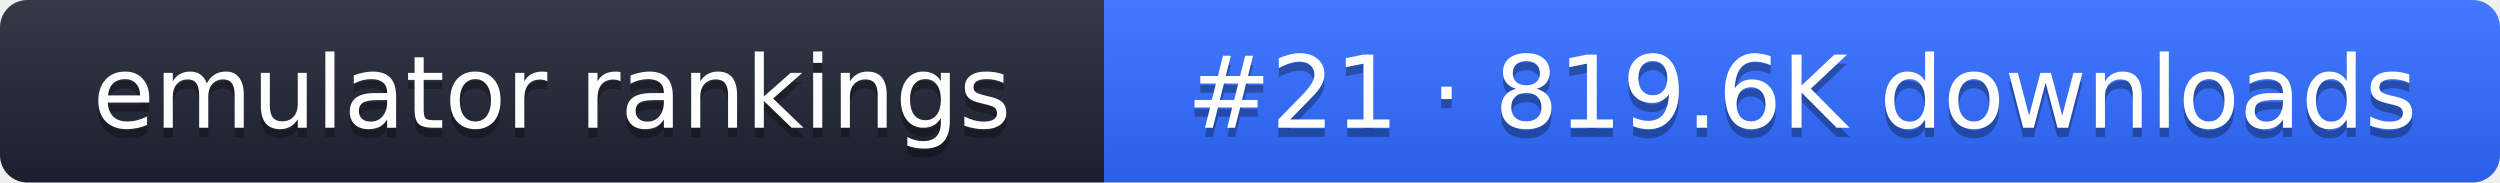
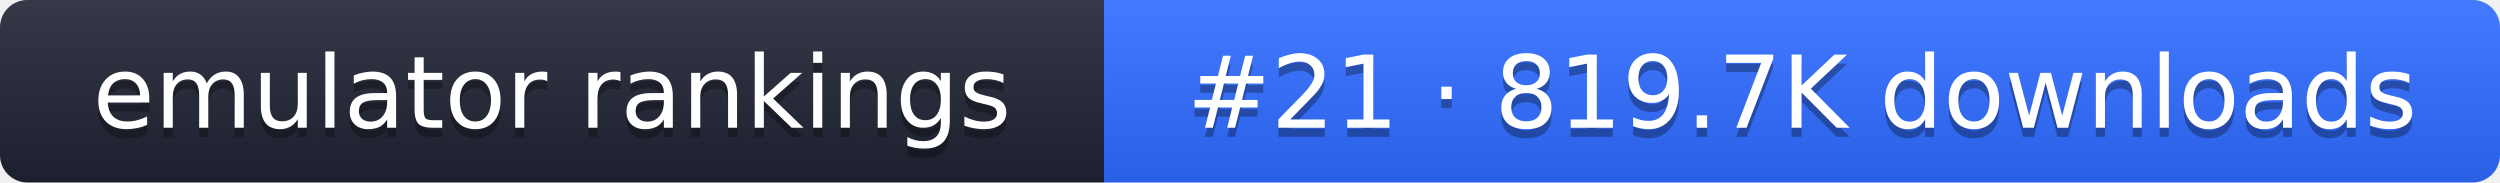
- <svg xmlns="http://www.w3.org/2000/svg" width="274" height="20" role="img" aria-label="emulator rankings: #21 · 819.6K downloads">
+ <svg xmlns="http://www.w3.org/2000/svg" width="274" height="20" role="img" aria-label="emulator rankings: #21 · 819.7K downloads">
  <linearGradient id="g" x2="0" y2="100%">
    <stop offset="0" stop-color="#fff" stop-opacity=".1" />
    <stop offset="1" stop-opacity=".1" />
  </linearGradient>
  <clipPath id="r">
    <rect width="274" height="20" rx="3" fill="#fff" />
  </clipPath>
  <g clip-path="url(#r)">
    <rect width="121" height="20" fill="#1f2433" />
    <rect x="121" width="153" height="20" fill="#2f6bff" />
    <rect width="274" height="20" fill="url(#g)" />
  </g>
  <g fill="#fff" text-anchor="middle" font-family="Verdana,DejaVu Sans,sans-serif" font-size="11">
    <text x="60.5" y="15" fill="#010101" fill-opacity=".3">emulator rankings</text>
    <text x="60.5" y="14">emulator rankings</text>
-     <text x="197.5" y="15" fill="#010101" fill-opacity=".3">#21 · 819.6K downloads</text>
-     <text x="197.5" y="14">#21 · 819.6K downloads</text>
+     <text x="197.5" y="15" fill="#010101" fill-opacity=".3">#21 · 819.7K downloads</text>
+     <text x="197.5" y="14">#21 · 819.7K downloads</text>
  </g>
</svg>
